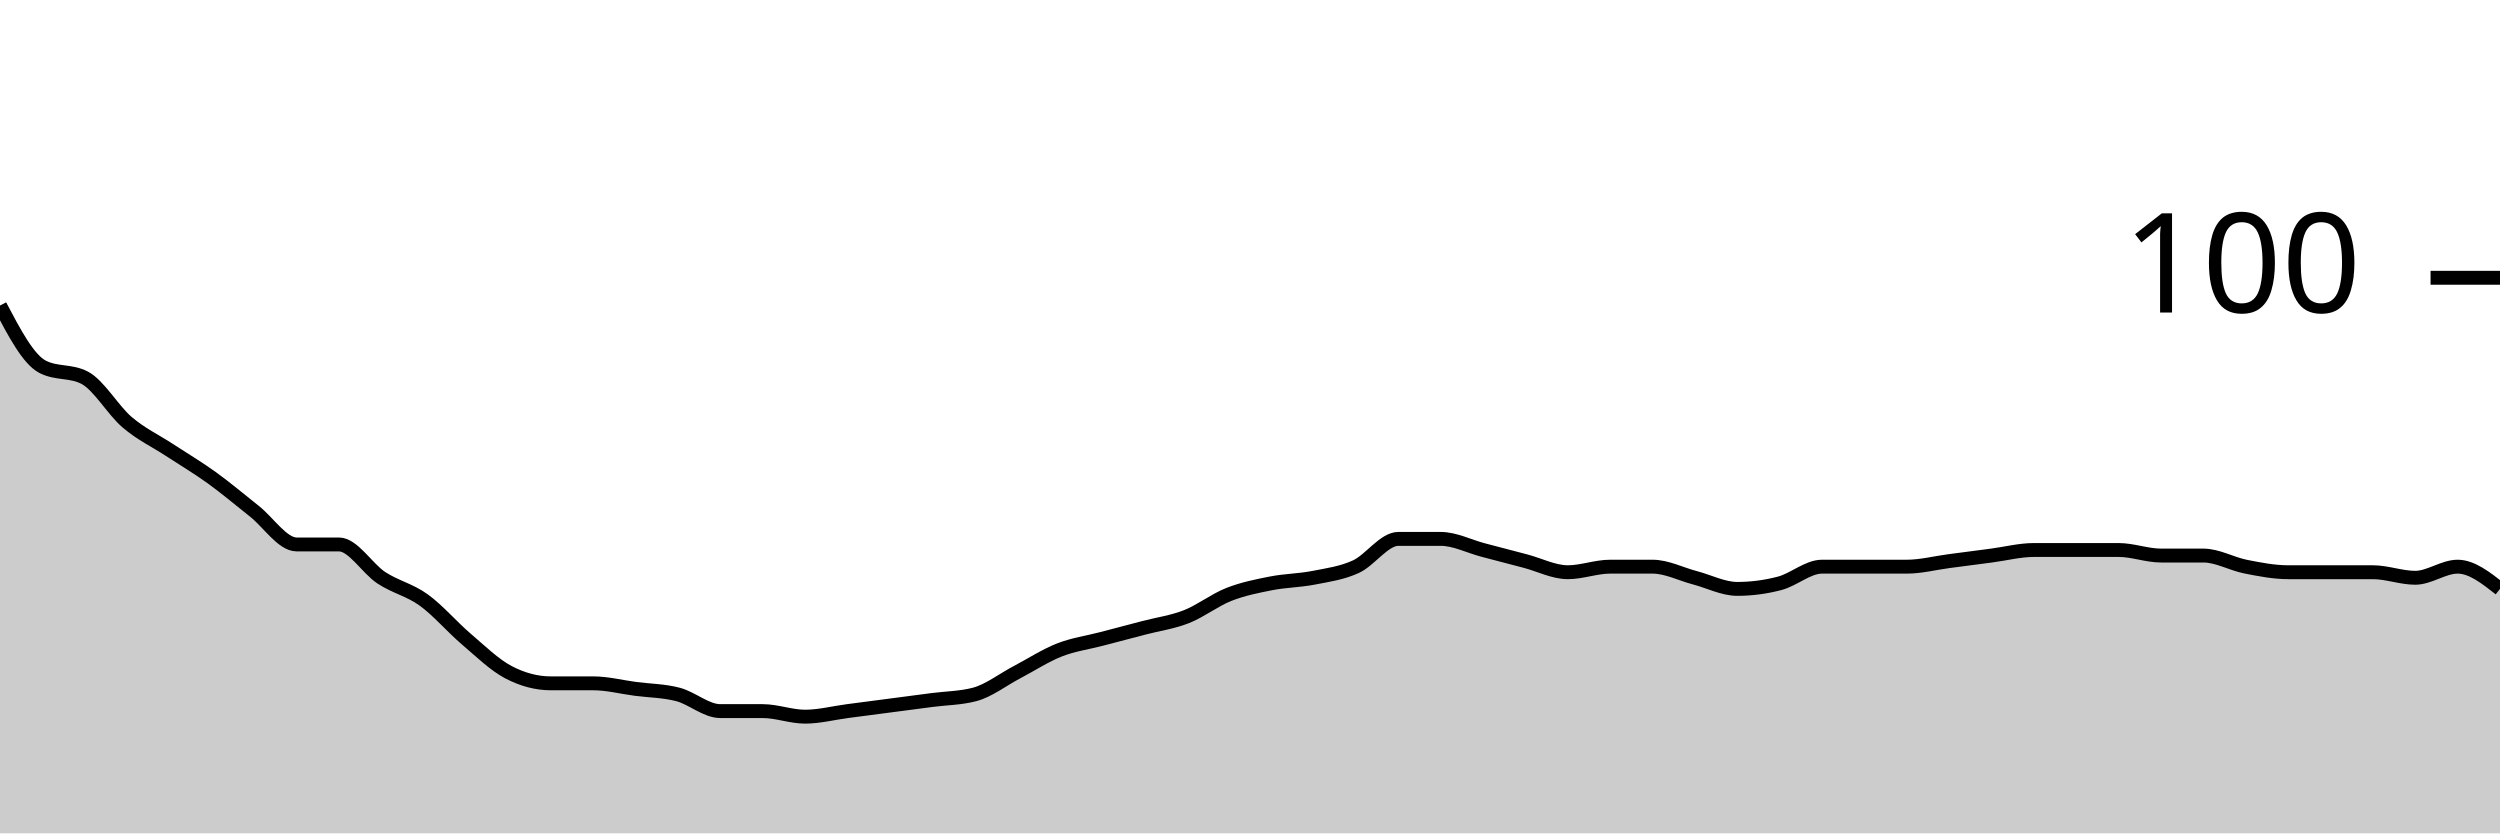
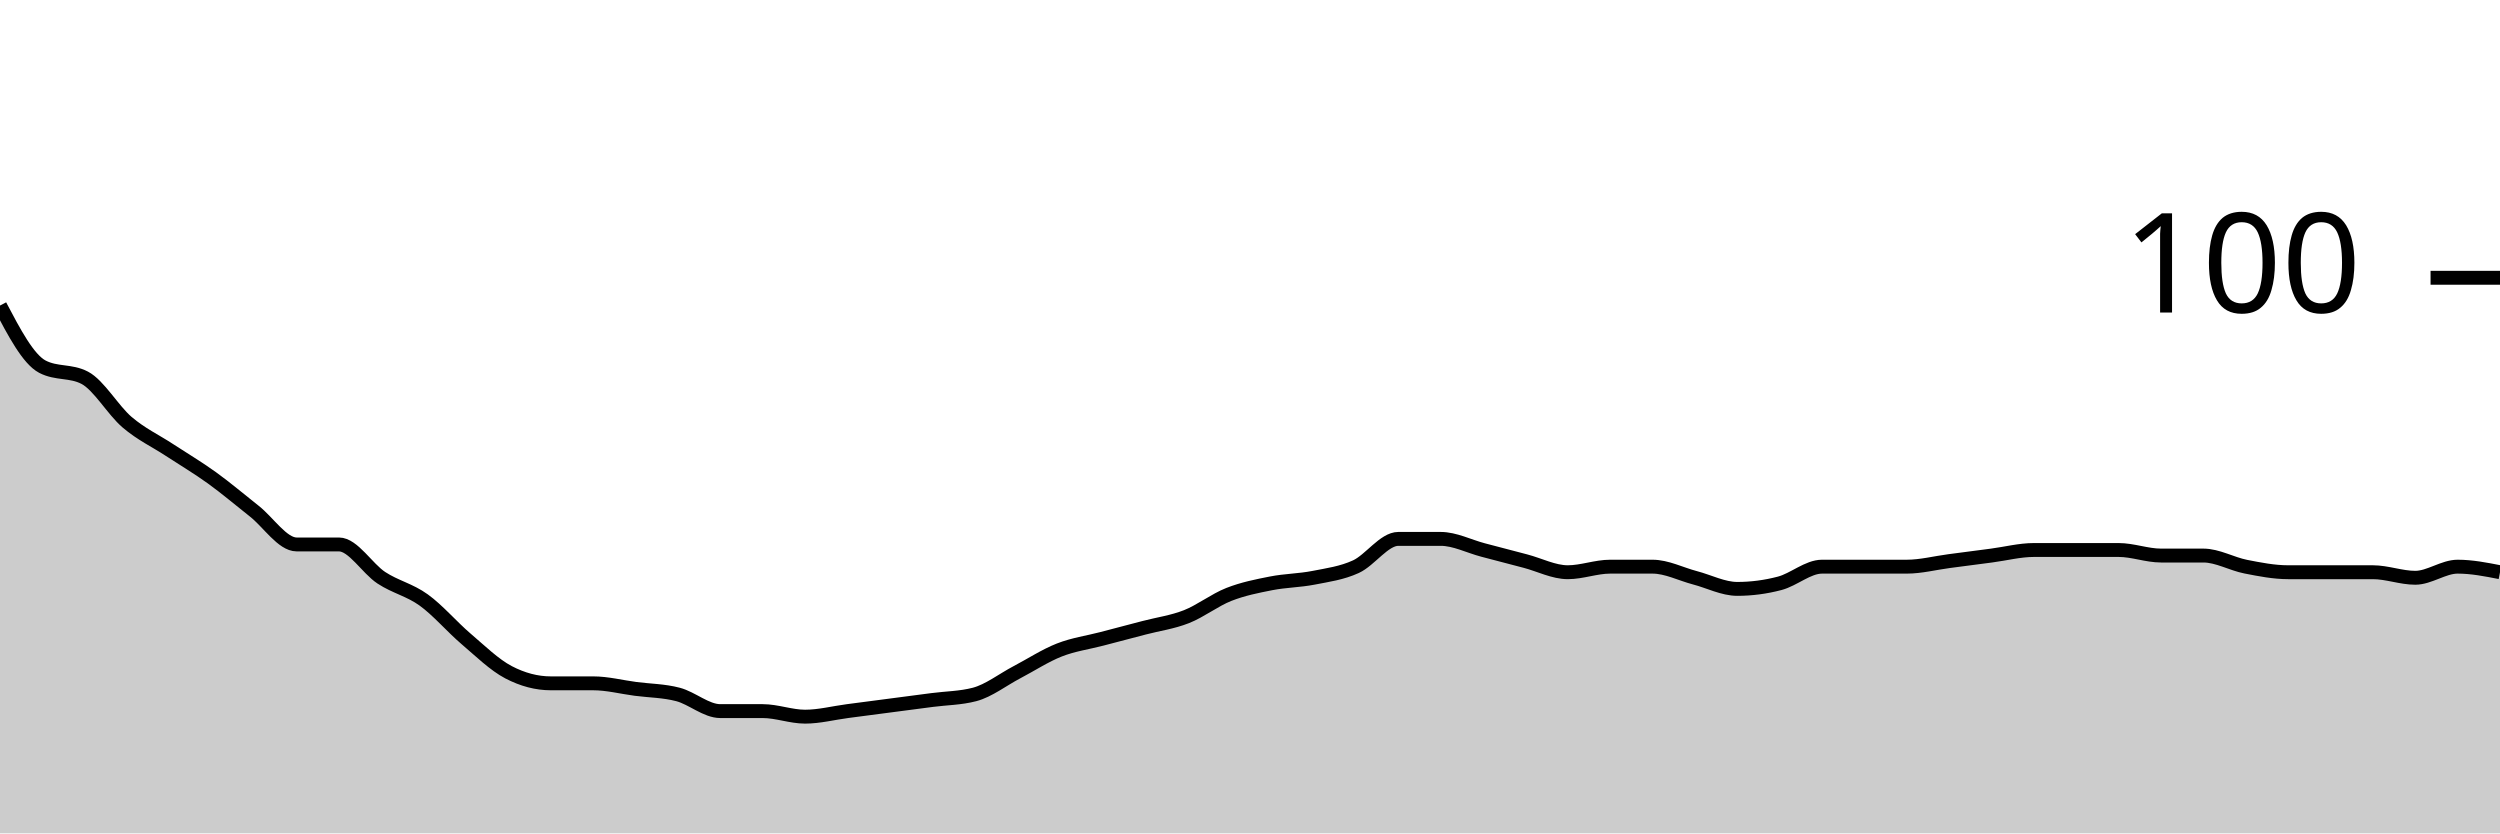
<svg xmlns="http://www.w3.org/2000/svg" viewBox="0 0 180 60">
  <g transform="translate(0,20)">
-     <path class="area" fill="rgba(0, 0, 0, 0.2)" d="M0,2C1.017,3.933,2.034,5.867,3.051,6.4C4.068,6.933,5.085,6.667,6.102,7.2C7.119,7.733,8.136,9.533,9.153,10.4C10.169,11.267,11.186,11.733,12.203,12.4C13.22,13.067,14.237,13.667,15.254,14.4C16.271,15.133,17.288,16,18.305,16.8C19.322,17.6,20.339,19.2,21.356,19.2C22.373,19.2,23.39,19.2,24.407,19.2C25.424,19.2,26.441,20.933,27.458,21.6C28.475,22.267,29.492,22.467,30.508,23.2C31.525,23.933,32.542,25.133,33.559,26C34.576,26.867,35.593,27.867,36.61,28.4C37.627,28.933,38.644,29.2,39.661,29.2C40.678,29.2,41.695,29.2,42.712,29.2C43.729,29.2,44.746,29.467,45.763,29.6C46.78,29.733,47.797,29.733,48.814,30C49.831,30.267,50.847,31.2,51.864,31.2C52.881,31.2,53.898,31.2,54.915,31.2C55.932,31.2,56.949,31.6,57.966,31.6C58.983,31.6,60,31.333,61.017,31.2C62.034,31.067,63.051,30.933,64.068,30.8C65.085,30.667,66.102,30.533,67.119,30.4C68.136,30.267,69.153,30.267,70.169,30C71.186,29.733,72.203,28.933,73.22,28.4C74.237,27.867,75.254,27.2,76.271,26.8C77.288,26.4,78.305,26.267,79.322,26C80.339,25.733,81.356,25.467,82.373,25.2C83.39,24.933,84.407,24.8,85.424,24.4C86.441,24,87.458,23.2,88.475,22.8C89.492,22.4,90.508,22.2,91.525,22C92.542,21.8,93.559,21.8,94.576,21.6C95.593,21.4,96.61,21.267,97.627,20.8C98.644,20.333,99.661,18.8,100.678,18.8C101.695,18.8,102.712,18.8,103.729,18.8C104.746,18.8,105.763,19.333,106.78,19.6C107.797,19.867,108.814,20.133,109.831,20.4C110.847,20.667,111.864,21.2,112.881,21.2C113.898,21.2,114.915,20.8,115.932,20.8C116.949,20.8,117.966,20.8,118.983,20.8C120,20.8,121.017,21.333,122.034,21.6C123.051,21.867,124.068,22.4,125.085,22.4C126.102,22.4,127.119,22.267,128.136,22C129.153,21.733,130.169,20.8,131.186,20.8C132.203,20.8,133.22,20.8,134.237,20.8C135.254,20.8,136.271,20.8,137.288,20.8C138.305,20.8,139.322,20.533,140.339,20.4C141.356,20.267,142.373,20.133,143.39,20C144.407,19.867,145.424,19.6,146.441,19.6C147.458,19.6,148.475,19.6,149.492,19.6C150.508,19.6,151.525,19.6,152.542,19.6C153.559,19.6,154.576,20,155.593,20C156.61,20,157.627,20,158.644,20C159.661,20,160.678,20.6,161.695,20.8C162.712,21,163.729,21.2,164.746,21.2C165.763,21.2,166.78,21.2,167.797,21.2C168.814,21.2,169.831,21.2,170.847,21.2C171.864,21.2,172.881,21.6,173.898,21.6C174.915,21.6,175.932,20.8,176.949,20.8C177.966,20.8,178.983,21.6,180,22.4L180,40C178.983,40,177.966,40,176.949,40C175.932,40,174.915,40,173.898,40C172.881,40,171.864,40,170.847,40C169.831,40,168.814,40,167.797,40C166.78,40,165.763,40,164.746,40C163.729,40,162.712,40,161.695,40C160.678,40,159.661,40,158.644,40C157.627,40,156.61,40,155.593,40C154.576,40,153.559,40,152.542,40C151.525,40,150.508,40,149.492,40C148.475,40,147.458,40,146.441,40C145.424,40,144.407,40,143.39,40C142.373,40,141.356,40,140.339,40C139.322,40,138.305,40,137.288,40C136.271,40,135.254,40,134.237,40C133.22,40,132.203,40,131.186,40C130.169,40,129.153,40,128.136,40C127.119,40,126.102,40,125.085,40C124.068,40,123.051,40,122.034,40C121.017,40,120,40,118.983,40C117.966,40,116.949,40,115.932,40C114.915,40,113.898,40,112.881,40C111.864,40,110.847,40,109.831,40C108.814,40,107.797,40,106.78,40C105.763,40,104.746,40,103.729,40C102.712,40,101.695,40,100.678,40C99.661,40,98.644,40,97.627,40C96.61,40,95.593,40,94.576,40C93.559,40,92.542,40,91.525,40C90.508,40,89.492,40,88.475,40C87.458,40,86.441,40,85.424,40C84.407,40,83.39,40,82.373,40C81.356,40,80.339,40,79.322,40C78.305,40,77.288,40,76.271,40C75.254,40,74.237,40,73.22,40C72.203,40,71.186,40,70.169,40C69.153,40,68.136,40,67.119,40C66.102,40,65.085,40,64.068,40C63.051,40,62.034,40,61.017,40C60,40,58.983,40,57.966,40C56.949,40,55.932,40,54.915,40C53.898,40,52.881,40,51.864,40C50.847,40,49.831,40,48.814,40C47.797,40,46.78,40,45.763,40C44.746,40,43.729,40,42.712,40C41.695,40,40.678,40,39.661,40C38.644,40,37.627,40,36.61,40C35.593,40,34.576,40,33.559,40C32.542,40,31.525,40,30.508,40C29.492,40,28.475,40,27.458,40C26.441,40,25.424,40,24.407,40C23.39,40,22.373,40,21.356,40C20.339,40,19.322,40,18.305,40C17.288,40,16.271,40,15.254,40C14.237,40,13.22,40,12.203,40C11.186,40,10.169,40,9.153,40C8.136,40,7.119,40,6.102,40C5.085,40,4.068,40,3.051,40C2.034,40,1.017,40,0,40Z" />
-     <path class="line" stroke="black" fill="none" d="M0,2C1.017,3.933,2.034,5.867,3.051,6.4C4.068,6.933,5.085,6.667,6.102,7.2C7.119,7.733,8.136,9.533,9.153,10.4C10.169,11.267,11.186,11.733,12.203,12.4C13.22,13.067,14.237,13.667,15.254,14.4C16.271,15.133,17.288,16,18.305,16.8C19.322,17.6,20.339,19.2,21.356,19.2C22.373,19.2,23.39,19.2,24.407,19.2C25.424,19.2,26.441,20.933,27.458,21.6C28.475,22.267,29.492,22.467,30.508,23.2C31.525,23.933,32.542,25.133,33.559,26C34.576,26.867,35.593,27.867,36.61,28.4C37.627,28.933,38.644,29.2,39.661,29.2C40.678,29.2,41.695,29.2,42.712,29.2C43.729,29.2,44.746,29.467,45.763,29.6C46.78,29.733,47.797,29.733,48.814,30C49.831,30.267,50.847,31.2,51.864,31.2C52.881,31.2,53.898,31.2,54.915,31.2C55.932,31.2,56.949,31.6,57.966,31.6C58.983,31.6,60,31.333,61.017,31.2C62.034,31.067,63.051,30.933,64.068,30.8C65.085,30.667,66.102,30.533,67.119,30.4C68.136,30.267,69.153,30.267,70.169,30C71.186,29.733,72.203,28.933,73.22,28.4C74.237,27.867,75.254,27.2,76.271,26.8C77.288,26.4,78.305,26.267,79.322,26C80.339,25.733,81.356,25.467,82.373,25.2C83.39,24.933,84.407,24.8,85.424,24.4C86.441,24,87.458,23.2,88.475,22.8C89.492,22.4,90.508,22.2,91.525,22C92.542,21.8,93.559,21.8,94.576,21.6C95.593,21.4,96.61,21.267,97.627,20.8C98.644,20.333,99.661,18.8,100.678,18.8C101.695,18.8,102.712,18.8,103.729,18.8C104.746,18.8,105.763,19.333,106.78,19.6C107.797,19.867,108.814,20.133,109.831,20.4C110.847,20.667,111.864,21.2,112.881,21.2C113.898,21.2,114.915,20.8,115.932,20.8C116.949,20.8,117.966,20.8,118.983,20.8C120,20.8,121.017,21.333,122.034,21.6C123.051,21.867,124.068,22.4,125.085,22.4C126.102,22.4,127.119,22.267,128.136,22C129.153,21.733,130.169,20.8,131.186,20.8C132.203,20.8,133.22,20.8,134.237,20.8C135.254,20.8,136.271,20.8,137.288,20.8C138.305,20.8,139.322,20.533,140.339,20.4C141.356,20.267,142.373,20.133,143.39,20C144.407,19.867,145.424,19.6,146.441,19.6C147.458,19.6,148.475,19.6,149.492,19.6C150.508,19.6,151.525,19.6,152.542,19.6C153.559,19.6,154.576,20,155.593,20C156.61,20,157.627,20,158.644,20C159.661,20,160.678,20.6,161.695,20.8C162.712,21,163.729,21.2,164.746,21.2C165.763,21.2,166.78,21.2,167.797,21.2C168.814,21.2,169.831,21.2,170.847,21.2C171.864,21.2,172.881,21.6,173.898,21.6C174.915,21.6,175.932,20.8,176.949,20.8C177.966,20.8,178.983,21.6,180,22.4" />
+     <path class="area" fill="rgba(0, 0, 0, 0.2)" d="M0,2C1.017,3.933,2.034,5.867,3.051,6.4C4.068,6.933,5.085,6.667,6.102,7.2C7.119,7.733,8.136,9.533,9.153,10.4C10.169,11.267,11.186,11.733,12.203,12.4C13.22,13.067,14.237,13.667,15.254,14.4C16.271,15.133,17.288,16,18.305,16.8C19.322,17.6,20.339,19.2,21.356,19.2C22.373,19.2,23.39,19.2,24.407,19.2C25.424,19.2,26.441,20.933,27.458,21.6C28.475,22.267,29.492,22.467,30.508,23.2C31.525,23.933,32.542,25.133,33.559,26C34.576,26.867,35.593,27.867,36.61,28.4C37.627,28.933,38.644,29.2,39.661,29.2C40.678,29.2,41.695,29.2,42.712,29.2C43.729,29.2,44.746,29.467,45.763,29.6C46.78,29.733,47.797,29.733,48.814,30C49.831,30.267,50.847,31.2,51.864,31.2C52.881,31.2,53.898,31.2,54.915,31.2C55.932,31.2,56.949,31.6,57.966,31.6C58.983,31.6,60,31.333,61.017,31.2C62.034,31.067,63.051,30.933,64.068,30.8C65.085,30.667,66.102,30.533,67.119,30.4C68.136,30.267,69.153,30.267,70.169,30C71.186,29.733,72.203,28.933,73.22,28.4C74.237,27.867,75.254,27.2,76.271,26.8C77.288,26.4,78.305,26.267,79.322,26C80.339,25.733,81.356,25.467,82.373,25.2C83.39,24.933,84.407,24.8,85.424,24.4C86.441,24,87.458,23.2,88.475,22.8C89.492,22.4,90.508,22.2,91.525,22C92.542,21.8,93.559,21.8,94.576,21.6C95.593,21.4,96.61,21.267,97.627,20.8C98.644,20.333,99.661,18.8,100.678,18.8C101.695,18.8,102.712,18.8,103.729,18.8C104.746,18.8,105.763,19.333,106.78,19.6C107.797,19.867,108.814,20.133,109.831,20.4C110.847,20.667,111.864,21.2,112.881,21.2C113.898,21.2,114.915,20.8,115.932,20.8C116.949,20.8,117.966,20.8,118.983,20.8C120,20.8,121.017,21.333,122.034,21.6C123.051,21.867,124.068,22.4,125.085,22.4C126.102,22.4,127.119,22.267,128.136,22C129.153,21.733,130.169,20.8,131.186,20.8C132.203,20.8,133.22,20.8,134.237,20.8C135.254,20.8,136.271,20.8,137.288,20.8C138.305,20.8,139.322,20.533,140.339,20.4C141.356,20.267,142.373,20.133,143.39,20C144.407,19.867,145.424,19.6,146.441,19.6C147.458,19.6,148.475,19.6,149.492,19.6C150.508,19.6,151.525,19.6,152.542,19.6C153.559,19.6,154.576,20,155.593,20C156.61,20,157.627,20,158.644,20C159.661,20,160.678,20.6,161.695,20.8C162.712,21,163.729,21.2,164.746,21.2C165.763,21.2,166.78,21.2,167.797,21.2C168.814,21.2,169.831,21.2,170.847,21.2C171.864,21.2,172.881,21.6,173.898,21.6C174.915,21.6,175.932,20.8,176.949,20.8C177.966,20.8,178.983,21,180,21.2L180,40C178.983,40,177.966,40,176.949,40C175.932,40,174.915,40,173.898,40C172.881,40,171.864,40,170.847,40C169.831,40,168.814,40,167.797,40C166.78,40,165.763,40,164.746,40C163.729,40,162.712,40,161.695,40C160.678,40,159.661,40,158.644,40C157.627,40,156.61,40,155.593,40C154.576,40,153.559,40,152.542,40C151.525,40,150.508,40,149.492,40C148.475,40,147.458,40,146.441,40C145.424,40,144.407,40,143.39,40C142.373,40,141.356,40,140.339,40C139.322,40,138.305,40,137.288,40C136.271,40,135.254,40,134.237,40C133.22,40,132.203,40,131.186,40C130.169,40,129.153,40,128.136,40C127.119,40,126.102,40,125.085,40C124.068,40,123.051,40,122.034,40C121.017,40,120,40,118.983,40C117.966,40,116.949,40,115.932,40C114.915,40,113.898,40,112.881,40C111.864,40,110.847,40,109.831,40C108.814,40,107.797,40,106.78,40C105.763,40,104.746,40,103.729,40C102.712,40,101.695,40,100.678,40C99.661,40,98.644,40,97.627,40C96.61,40,95.593,40,94.576,40C93.559,40,92.542,40,91.525,40C90.508,40,89.492,40,88.475,40C87.458,40,86.441,40,85.424,40C84.407,40,83.39,40,82.373,40C81.356,40,80.339,40,79.322,40C78.305,40,77.288,40,76.271,40C75.254,40,74.237,40,73.22,40C72.203,40,71.186,40,70.169,40C69.153,40,68.136,40,67.119,40C66.102,40,65.085,40,64.068,40C63.051,40,62.034,40,61.017,40C60,40,58.983,40,57.966,40C56.949,40,55.932,40,54.915,40C53.898,40,52.881,40,51.864,40C50.847,40,49.831,40,48.814,40C47.797,40,46.78,40,45.763,40C44.746,40,43.729,40,42.712,40C41.695,40,40.678,40,39.661,40C38.644,40,37.627,40,36.61,40C35.593,40,34.576,40,33.559,40C32.542,40,31.525,40,30.508,40C29.492,40,28.475,40,27.458,40C26.441,40,25.424,40,24.407,40C23.39,40,22.373,40,21.356,40C20.339,40,19.322,40,18.305,40C17.288,40,16.271,40,15.254,40C14.237,40,13.22,40,12.203,40C11.186,40,10.169,40,9.153,40C8.136,40,7.119,40,6.102,40C5.085,40,4.068,40,3.051,40C2.034,40,1.017,40,0,40Z" />
+     <path class="line" stroke="black" fill="none" d="M0,2C1.017,3.933,2.034,5.867,3.051,6.4C4.068,6.933,5.085,6.667,6.102,7.2C7.119,7.733,8.136,9.533,9.153,10.4C10.169,11.267,11.186,11.733,12.203,12.4C13.22,13.067,14.237,13.667,15.254,14.4C16.271,15.133,17.288,16,18.305,16.8C19.322,17.6,20.339,19.2,21.356,19.2C22.373,19.2,23.39,19.2,24.407,19.2C25.424,19.2,26.441,20.933,27.458,21.6C28.475,22.267,29.492,22.467,30.508,23.2C31.525,23.933,32.542,25.133,33.559,26C34.576,26.867,35.593,27.867,36.61,28.4C37.627,28.933,38.644,29.2,39.661,29.2C40.678,29.2,41.695,29.2,42.712,29.2C43.729,29.2,44.746,29.467,45.763,29.6C46.78,29.733,47.797,29.733,48.814,30C49.831,30.267,50.847,31.2,51.864,31.2C52.881,31.2,53.898,31.2,54.915,31.2C55.932,31.2,56.949,31.6,57.966,31.6C58.983,31.6,60,31.333,61.017,31.2C62.034,31.067,63.051,30.933,64.068,30.8C65.085,30.667,66.102,30.533,67.119,30.4C68.136,30.267,69.153,30.267,70.169,30C71.186,29.733,72.203,28.933,73.22,28.4C74.237,27.867,75.254,27.2,76.271,26.8C77.288,26.4,78.305,26.267,79.322,26C80.339,25.733,81.356,25.467,82.373,25.2C83.39,24.933,84.407,24.8,85.424,24.4C86.441,24,87.458,23.2,88.475,22.8C89.492,22.4,90.508,22.2,91.525,22C92.542,21.8,93.559,21.8,94.576,21.6C95.593,21.4,96.61,21.267,97.627,20.8C98.644,20.333,99.661,18.8,100.678,18.8C101.695,18.8,102.712,18.8,103.729,18.8C104.746,18.8,105.763,19.333,106.78,19.6C107.797,19.867,108.814,20.133,109.831,20.4C110.847,20.667,111.864,21.2,112.881,21.2C113.898,21.2,114.915,20.8,115.932,20.8C116.949,20.8,117.966,20.8,118.983,20.8C120,20.8,121.017,21.333,122.034,21.6C123.051,21.867,124.068,22.4,125.085,22.4C126.102,22.4,127.119,22.267,128.136,22C129.153,21.733,130.169,20.8,131.186,20.8C132.203,20.8,133.22,20.8,134.237,20.8C135.254,20.8,136.271,20.8,137.288,20.8C138.305,20.8,139.322,20.533,140.339,20.4C141.356,20.267,142.373,20.133,143.39,20C144.407,19.867,145.424,19.6,146.441,19.6C147.458,19.6,148.475,19.6,149.492,19.6C150.508,19.6,151.525,19.6,152.542,19.6C153.559,19.6,154.576,20,155.593,20C156.61,20,157.627,20,158.644,20C159.661,20,160.678,20.6,161.695,20.8C162.712,21,163.729,21.2,164.746,21.2C165.763,21.2,166.78,21.2,167.797,21.2C168.814,21.2,169.831,21.2,170.847,21.2C171.864,21.2,172.881,21.6,173.898,21.6C174.915,21.6,175.932,20.8,176.949,20.8C177.966,20.8,178.983,21,180,21.2" />
    <path class="axis-ceiling" stroke-width="1" stroke="black" fill="none" d="M175,0L180,0" />
    <text class="axis-ceiling-label" font-family="sans-serif" text-anchor="end" font-size="10px" x="170" y="2.5">100</text>
  </g>
</svg>
